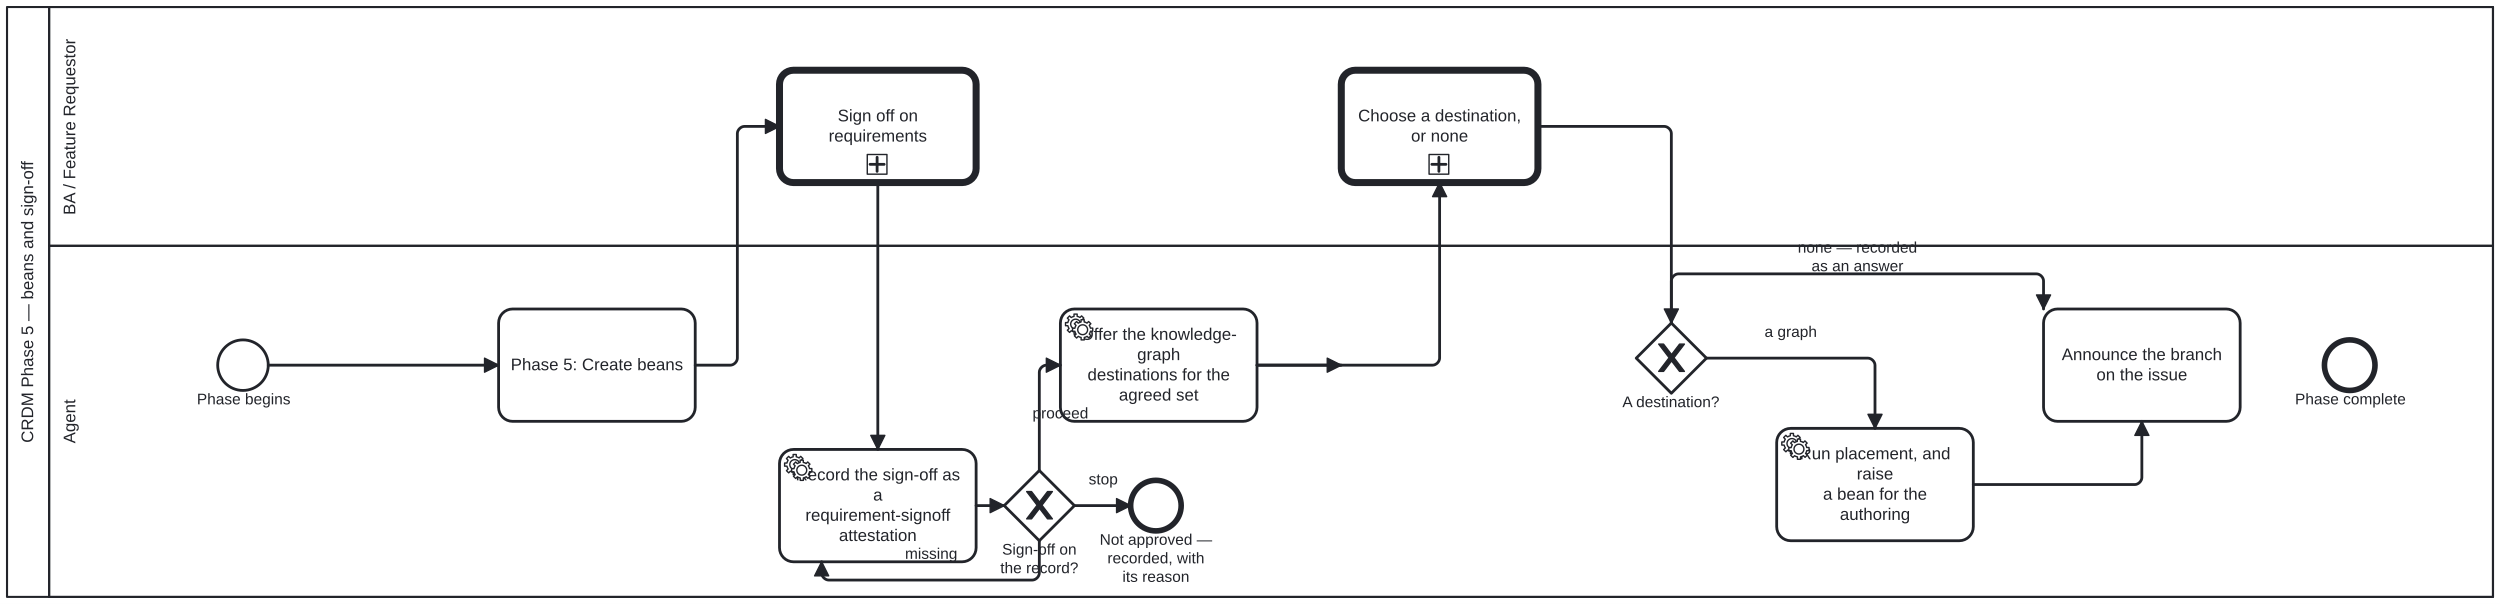
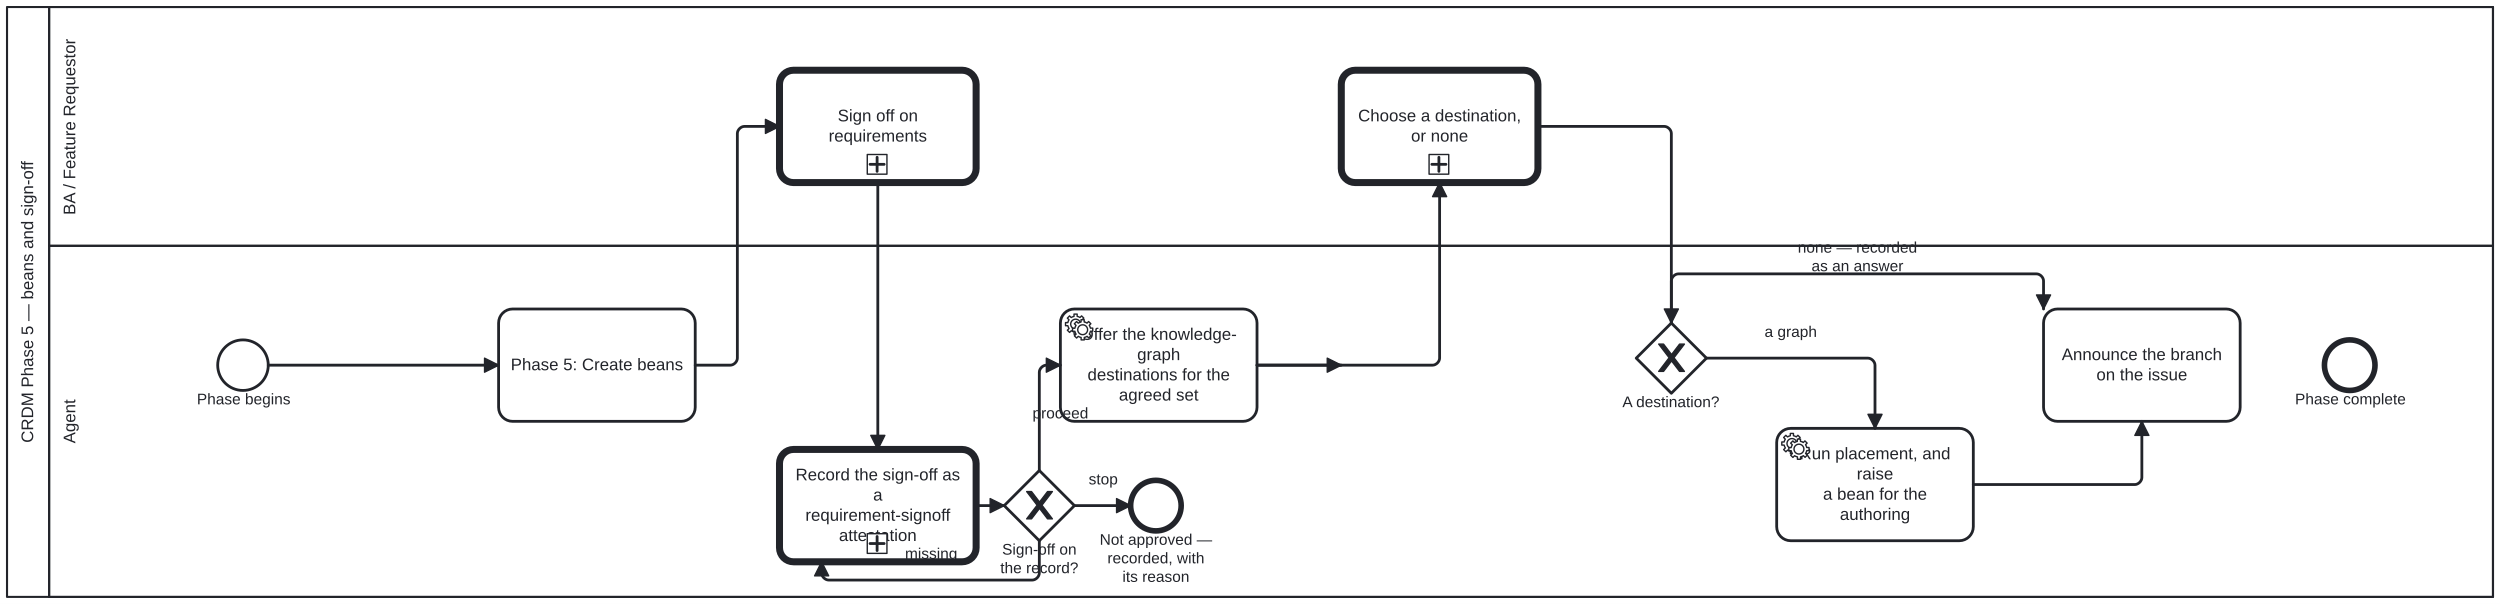
<svg xmlns="http://www.w3.org/2000/svg" width="100%" style="max-width:100%;height:auto" viewBox="155 75 1780 430" version="1.1">
  <rect x="155" y="75" width="1780" height="430" fill="#ffffff" />
  <g class="djs-group">
    <g class="djs-element djs-shape" data-element-id="Participant_Process_CRDM_Signoff" style="display: block;" transform="matrix(1 0 0 1 160 80)">
      <g class="djs-visual">
        <rect x="0" y="0" width="1770" height="420" rx="0" ry="0" style="stroke-linecap: round; stroke-linejoin: round; stroke: rgb(34, 36, 42); stroke-width: 1.5px; fill: white; fill-opacity: 0.95;" />
        <path style="fill: none; stroke-linecap: round; stroke-linejoin: round; stroke: rgb(34, 36, 42); stroke-width: 1.5px;" d="M30,0L30,420" />
        <text lineHeight="1.2" class="djs-label" style="font-family: Arial, sans-serif; font-size: 12px; font-weight: normal; fill: rgb(34, 36, 42);" transform="matrix(-1.83697e-16 -1 1 -1.83697e-16 0 420)">
          <tspan x="109.726" y="18.6">CRDM Phase 5 — beans and sign-off</tspan>
        </text>
      </g>
      <rect class="djs-hit djs-hit-all" x="0" y="0" width="1770" height="420" style="fill: none; stroke-opacity: 0; stroke: white; stroke-width: 15px;" />
    </g>
    <g class="djs-children">
      <g class="djs-group">
        <g class="djs-element djs-shape" data-element-id="Lane_Agent" style="display: block;" transform="matrix(1 0 0 1 190 250)">
          <g class="djs-visual">
            <rect x="0" y="0" width="1740" height="250" rx="0" ry="0" style="stroke-linecap: round; stroke-linejoin: round; stroke: rgb(34, 36, 42); stroke-width: 1.5px; fill: white; fill-opacity: 0.25;" />
            <text lineHeight="1.2" class="djs-label" style="font-family: Arial, sans-serif; font-size: 12px; font-weight: normal; fill: rgb(34, 36, 42);" transform="matrix(-1.83697e-16 -1 1 -1.83697e-16 0 250)">
              <tspan x="109.32" y="18.6">Agent</tspan>
            </text>
          </g>
          <rect class="djs-hit djs-hit-all" x="0" y="0" width="1740" height="250" style="fill: none; stroke-opacity: 0; stroke: white; stroke-width: 15px;" />
        </g>
      </g>
      <g class="djs-group">
        <g class="djs-element djs-shape" data-element-id="Lane_BA" style="display: block;" transform="matrix(1 0 0 1 190 80)">
          <g class="djs-visual">
            <rect x="0" y="0" width="1740" height="170" rx="0" ry="0" style="stroke-linecap: round; stroke-linejoin: round; stroke: rgb(34, 36, 42); stroke-width: 1.5px; fill: white; fill-opacity: 0.25;" />
            <text lineHeight="1.2" class="djs-label" style="font-family: Arial, sans-serif; font-size: 12px; font-weight: normal; fill: rgb(34, 36, 42);" transform="matrix(-1.83697e-16 -1 1 -1.83697e-16 0 170)">
              <tspan x="21.968" y="18.6">BA / Feature Requestor</tspan>
            </text>
          </g>
          <rect class="djs-hit djs-hit-all" x="0" y="0" width="1740" height="170" style="fill: none; stroke-opacity: 0; stroke: white; stroke-width: 15px;" />
        </g>
      </g>
      <g class="djs-group">
        <g class="djs-element djs-shape" data-element-id="Start_Process_CRDM_Signoff" style="display: block;" transform="matrix(1 0 0 1 310 317)">
          <g class="djs-visual">
            <circle cx="18" cy="18" r="18" style="stroke-linecap: round; stroke-linejoin: round; stroke: rgb(34, 36, 42); stroke-width: 2px; fill: white; fill-opacity: 0.95;" />
          </g>
          <rect class="djs-hit djs-hit-all" x="0" y="0" width="36" height="36" style="fill: none; stroke-opacity: 0; stroke: white; stroke-width: 15px;" />
        </g>
      </g>
      <g class="djs-group">
        <g class="djs-element djs-shape" data-element-id="Start_Process_CRDM_Signoff_label" style="display: block;" transform="matrix(1 0 0 1 295 353)">
          <g class="djs-visual">
            <text lineHeight="1.2" class="djs-label" style="font-family: Arial, sans-serif; font-size: 11px; font-weight: normal; fill: rgb(34, 36, 42);">
              <tspan x="0.17" y="9.9">Phase begins</tspan>
            </text>
          </g>
          <rect class="djs-hit djs-hit-all" x="0" y="0" width="67" height="14" style="fill: none; stroke-opacity: 0; stroke: white; stroke-width: 15px;" />
        </g>
      </g>
      <g class="djs-group">
        <g class="djs-element djs-shape" data-element-id="A_CreateBeans" style="display: block;" transform="matrix(1 0 0 1 510 295)">
          <g class="djs-visual">
            <rect x="0" y="0" width="140" height="80" rx="10" ry="10" style="stroke-linecap: round; stroke-linejoin: round; stroke: rgb(34, 36, 42); stroke-width: 2px; fill: white; fill-opacity: 0.95;" />
            <text lineHeight="1.2" class="djs-label" style="font-family: Arial, sans-serif; font-size: 12px; font-weight: normal; fill: rgb(34, 36, 42);">
              <tspan x="8.626" y="43.6">Phase 5: Create beans</tspan>
            </text>
          </g>
          <rect class="djs-hit djs-hit-all" x="0" y="0" width="140" height="80" style="fill: none; stroke-opacity: 0; stroke: white; stroke-width: 15px;" />
        </g>
      </g>
      <g class="djs-group">
        <a class="fa-subprocess-link" href="https://litlfred.github.io/folio-assistant/cat-harness/process/Process_Adjudication" target="_top">
          <g class="djs-element djs-shape" data-element-id="BA_Signoff" style="display: block;" transform="matrix(1 0 0 1 710 125)">
            <g class="djs-visual">
              <rect x="0" y="0" width="140" height="80" rx="10" ry="10" style="stroke-linecap: round; stroke-linejoin: round; stroke: rgb(34, 36, 42); stroke-width: 5px; fill: white; fill-opacity: 0.95;" />
              <text lineHeight="1.2" class="djs-label" style="font-family: Arial, sans-serif; font-size: 12px; font-weight: normal; fill: rgb(34, 36, 42);">
                <tspan x="41.421" y="36.4">Sign off on</tspan>
                <tspan x="34.984" y="50.8">requirements</tspan>
              </text>
              <rect x="0" y="0" width="14" height="14" rx="0" ry="0" style="stroke-linecap: round; stroke-linejoin: round; stroke: rgb(34, 36, 42); stroke-width: 1px; fill: white;" transform="matrix(1 0 0 1 62.5 60)" />
              <path data-marker="sub-process" d="m62.5,60 m 7,2 l 0,10 m -5,-5 l 10,0" style="fill: white; stroke-linecap: round; stroke-linejoin: round; stroke: rgb(34, 36, 42); stroke-width: 2px;" />
            </g>
            <rect class="djs-hit djs-hit-all" x="0" y="0" width="140" height="80" style="fill: none; stroke-opacity: 0; stroke: white; stroke-width: 15px;" />
          </g>
        </a>
      </g>
      <g class="djs-group">
        <g class="djs-element djs-shape" data-element-id="A_RecordSignoff" style="display: block;" transform="matrix(1 0 0 1 710 395)">
          <g class="djs-visual">
-             <rect x="0" y="0" width="140" height="80" rx="10" ry="10" style="stroke-linecap: round; stroke-linejoin: round; stroke: rgb(34, 36, 42); stroke-width: 2px; fill: white; fill-opacity: 0.95;" />
+             <rect x="0" y="0" width="140" height="80" rx="10" ry="10" style="stroke-linecap: round; stroke-linejoin: round; stroke: rgb(34, 36, 42); stroke-width: 5px; fill: white; fill-opacity: 0.95;" />
            <text lineHeight="1.2" class="djs-label" style="font-family: Arial, sans-serif; font-size: 12px; font-weight: normal; fill: rgb(34, 36, 42);">
              <tspan x="11.412" y="22">Record the sign-off as </tspan>
              <tspan x="66.663" y="36.4">a</tspan>
              <tspan x="18.417" y="50.8">requirement-signoff </tspan>
              <tspan x="42.314" y="65.2">attestation</tspan>
            </text>
-             <circle cx="5" cy="5" r="5" transform="translate(6, 6)" style="stroke-linecap: round; stroke-linejoin: round; stroke: none; stroke-width: 2px; fill: white;" />
-             <path d="m 12,18 v -1.713 c 0.352,-0.07 0.704,-0.178 1.048,-0.321 0.344,-0.145 0.666,-0.321 0.966,-0.521 l 1.194,1.18 1.567,-1.577 -1.195,-1.18 c 0.403,-0.614 0.683,-1.299 0.825,-2.018 l 1.622,-0.01 v -2.22 l -1.637,0.01 c -0.073,-0.352 -0.178,-0.7 -0.324,-1.044 -0.145,-0.344 -0.321,-0.664 -0.523,-0.962 l 1.131,-1.136 -1.583,-1.563 -1.13,1.136 c -0.614,-0.401 -1.303,-0.681 -2.023,-0.822 l 0.009,-1.619 h -2.241 l 0.004,1.631 c -0.354,0.074 -0.705,0.18 -1.05,0.324 -0.344,0.144 -0.665,0.321 -0.964,0.52 l -1.17,-1.158 -1.567,1.579 1.168,1.157 c -0.403,0.613 -0.683,1.298 -0.825,2.017 l -1.659,0.003 v 2.222 l 1.672,-0.006 c 0.073,0.351 0.18,0.702 0.324,1.045 0.145,0.344 0.321,0.664 0.523,0.961 l -1.199,1.197 1.584,1.56 1.196,-1.193 c 0.614,0.403 1.303,0.682 2.023,0.823 l 7.19e-4,1.699 h 2.227 z m 0.221,-3.996 c -1.789,0.75 -3.858,-0.093 -4.61,-1.874 -0.752,-1.783 0.091,-3.846 1.88,-4.596 1.788,-0.749 3.857,0.093 4.609,1.874 0.752,1.782 -0.091,3.846 -1.88,4.596 z" style="fill: white; stroke-linecap: round; stroke-linejoin: round; stroke: rgb(34, 36, 42); stroke-width: 1px;" />
-             <circle cx="5" cy="5" r="5" transform="translate(11, 10)" style="stroke-linecap: round; stroke-linejoin: round; stroke: none; stroke-width: 2px; fill: white;" />
-             <path d="m 17,22 v -1.713 c 0.352,-0.07 0.704,-0.178 1.048,-0.321 0.344,-0.145 0.666,-0.321 0.966,-0.521 l 1.194,1.18 1.567,-1.577 -1.195,-1.18 c 0.403,-0.614 0.683,-1.299 0.825,-2.018 l 1.622,-0.01 v -2.22 l -1.637,0.01 c -0.073,-0.352 -0.178,-0.7 -0.324,-1.044 -0.145,-0.344 -0.321,-0.664 -0.523,-0.962 l 1.131,-1.136 -1.583,-1.563 -1.13,1.136 c -0.614,-0.401 -1.303,-0.681 -2.023,-0.822 l 0.009,-1.619 h -2.241 l 0.004,1.631 c -0.354,0.074 -0.705,0.18 -1.05,0.324 -0.344,0.144 -0.665,0.321 -0.964,0.52 l -1.17,-1.158 -1.567,1.579 1.168,1.157 c -0.403,0.613 -0.683,1.298 -0.825,2.017 l -1.659,0.003 v 2.222 l 1.672,-0.006 c 0.073,0.351 0.18,0.702 0.324,1.045 0.145,0.344 0.321,0.664 0.523,0.961 l -1.199,1.197 1.584,1.56 1.196,-1.193 c 0.614,0.403 1.303,0.682 2.023,0.823 l 7.19e-4,1.699 h 2.227 z m 0.221,-3.996 c -1.789,0.75 -3.858,-0.093 -4.61,-1.874 -0.752,-1.783 0.091,-3.846 1.88,-4.596 1.788,-0.749 3.857,0.093 4.609,1.874 0.752,1.782 -0.091,3.846 -1.88,4.596 z" style="fill: white; stroke-linecap: round; stroke-linejoin: round; stroke: rgb(34, 36, 42); stroke-width: 1px;" />
+             <rect x="0" y="0" width="14" height="14" rx="0" ry="0" style="stroke-linecap: round; stroke-linejoin: round; stroke: rgb(34, 36, 42); stroke-width: 1px; fill: white;" transform="matrix(1 0 0 1 62.5 60)" />
+             <path data-marker="sub-process" d="m62.5,60 m 7,2 l 0,10 m -5,-5 l 10,0" style="fill: white; stroke-linecap: round; stroke-linejoin: round; stroke: rgb(34, 36, 42); stroke-width: 2px;" />
          </g>
          <rect class="djs-hit djs-hit-all" x="0" y="0" width="140" height="80" style="fill: none; stroke-opacity: 0; stroke: white; stroke-width: 15px;" />
        </g>
      </g>
      <g class="djs-group">
        <g class="djs-element djs-shape" data-element-id="GW_SignoffRecorded" style="display: block;" transform="matrix(1 0 0 1 870 410)">
          <g class="djs-visual">
            <polygon points="25,0 50,25 25,50 0,25" style="stroke-linecap: round; stroke-linejoin: round; stroke: rgb(34, 36, 42); stroke-width: 2px; fill: white; fill-opacity: 0.95;" />
            <path d="m 16,15 7.429,9.714 -7.429,9.714 3.429,0 5.714,-7.464 5.714,7.464 3.429,0 -7.429,-9.714 7.429,-9.714 -3.429,0 -5.714,7.464 -5.714,-7.464 -3.429,0 z" style="fill: rgb(34, 36, 42); stroke-linecap: round; stroke-linejoin: round; stroke: rgb(34, 36, 42); stroke-width: 1px;" />
          </g>
          <rect class="djs-hit djs-hit-all" x="0" y="0" width="50" height="50" style="fill: none; stroke-opacity: 0; stroke: white; stroke-width: 15px;" />
        </g>
      </g>
      <g class="djs-group">
        <g class="djs-element djs-shape" data-element-id="GW_SignoffRecorded_label" style="display: block;" transform="matrix(1 0 0 1 859 460)">
          <g class="djs-visual">
            <text lineHeight="1.2" class="djs-label" style="font-family: Arial, sans-serif; font-size: 11px; font-weight: normal; fill: rgb(34, 36, 42);">
              <tspan x="9.499" y="9.9">Sign-off on </tspan>
              <tspan x="8.178" y="23.1">the record?</tspan>
            </text>
          </g>
          <rect class="djs-hit djs-hit-all" x="0" y="0" width="72" height="27" style="fill: none; stroke-opacity: 0; stroke: white; stroke-width: 15px;" />
        </g>
      </g>
      <g class="djs-group">
        <g class="djs-element djs-shape" data-element-id="End_SignoffStopped" style="display: block;" transform="matrix(1 0 0 1 960 417)">
          <g class="djs-visual">
            <circle cx="18" cy="18" r="18" style="stroke-linecap: round; stroke-linejoin: round; stroke: rgb(34, 36, 42); stroke-width: 4px; fill: white; fill-opacity: 0.95;" />
          </g>
          <rect class="djs-hit djs-hit-all" x="0" y="0" width="36" height="36" style="fill: none; stroke-opacity: 0; stroke: white; stroke-width: 15px;" />
        </g>
      </g>
      <g class="djs-group">
        <g class="djs-element djs-shape" data-element-id="End_SignoffStopped_label" style="display: block;" transform="matrix(1 0 0 1 936 453)">
          <g class="djs-visual">
            <text lineHeight="1.2" class="djs-label" style="font-family: Arial, sans-serif; font-size: 11px; font-weight: normal; fill: rgb(34, 36, 42);">
              <tspan x="1.95" y="9.9">Not approved — </tspan>
              <tspan x="7.456" y="23.1">recorded, with </tspan>
              <tspan x="18.155" y="36.3">its reason</tspan>
            </text>
          </g>
          <rect class="djs-hit djs-hit-all" x="0" y="0" width="84" height="40" style="fill: none; stroke-opacity: 0; stroke: white; stroke-width: 15px;" />
        </g>
      </g>
      <g class="djs-group">
        <g class="djs-element djs-shape" data-element-id="A_AnnounceBranch" style="display: block;" transform="matrix(1 0 0 1 1610 295)">
          <g class="djs-visual">
            <rect x="0" y="0" width="140" height="80" rx="10" ry="10" style="stroke-linecap: round; stroke-linejoin: round; stroke: rgb(34, 36, 42); stroke-width: 2px; fill: white; fill-opacity: 0.95;" />
            <text lineHeight="1.2" class="djs-label" style="font-family: Arial, sans-serif; font-size: 12px; font-weight: normal; fill: rgb(34, 36, 42);">
              <tspan x="12.956" y="36.4">Announce the branch</tspan>
              <tspan x="37.645" y="50.8">on the issue</tspan>
            </text>
          </g>
          <rect class="djs-hit djs-hit-all" x="0" y="0" width="140" height="80" style="fill: none; stroke-opacity: 0; stroke: white; stroke-width: 15px;" />
        </g>
      </g>
      <g class="djs-group">
        <g class="djs-element djs-shape" data-element-id="End_Process_CRDM_Signoff" style="display: block;" transform="matrix(1 0 0 1 1810 317)">
          <g class="djs-visual">
            <circle cx="18" cy="18" r="18" style="stroke-linecap: round; stroke-linejoin: round; stroke: rgb(34, 36, 42); stroke-width: 4px; fill: white; fill-opacity: 0.95;" />
          </g>
          <rect class="djs-hit djs-hit-all" x="0" y="0" width="36" height="36" style="fill: none; stroke-opacity: 0; stroke: white; stroke-width: 15px;" />
        </g>
      </g>
      <g class="djs-group">
        <g class="djs-element djs-shape" data-element-id="End_Process_CRDM_Signoff_label" style="display: block;" transform="matrix(1 0 0 1 1789 353)">
          <g class="djs-visual">
            <text lineHeight="1.2" class="djs-label" style="font-family: Arial, sans-serif; font-size: 11px; font-weight: normal; fill: rgb(34, 36, 42);">
              <tspan x="0.06" y="9.9">Phase complete</tspan>
            </text>
          </g>
          <rect class="djs-hit djs-hit-all" x="0" y="0" width="79" height="14" style="fill: none; stroke-opacity: 0; stroke: white; stroke-width: 15px;" />
        </g>
      </g>
      <g class="djs-group">
        <g class="djs-element djs-shape" data-element-id="A_OfferKg" style="display: block;" transform="matrix(1 0 0 1 910 295)">
          <g class="djs-visual">
            <rect x="0" y="0" width="140" height="80" rx="10" ry="10" style="stroke-linecap: round; stroke-linejoin: round; stroke: rgb(34, 36, 42); stroke-width: 2px; fill: white; fill-opacity: 0.95;" />
            <text lineHeight="1.2" class="djs-label" style="font-family: Arial, sans-serif; font-size: 12px; font-weight: normal; fill: rgb(34, 36, 42);">
              <tspan x="14.412" y="22">Offer the knowledge-</tspan>
              <tspan x="54.654" y="36.4">graph</tspan>
              <tspan x="19.302" y="50.8">destinations for the </tspan>
              <tspan x="41.646" y="65.2">agreed set</tspan>
            </text>
            <circle cx="5" cy="5" r="5" transform="translate(6, 6)" style="stroke-linecap: round; stroke-linejoin: round; stroke: none; stroke-width: 2px; fill: white;" />
            <path d="m 12,18 v -1.713 c 0.352,-0.07 0.704,-0.178 1.048,-0.321 0.344,-0.145 0.666,-0.321 0.966,-0.521 l 1.194,1.18 1.567,-1.577 -1.195,-1.18 c 0.403,-0.614 0.683,-1.299 0.825,-2.018 l 1.622,-0.01 v -2.22 l -1.637,0.01 c -0.073,-0.352 -0.178,-0.7 -0.324,-1.044 -0.145,-0.344 -0.321,-0.664 -0.523,-0.962 l 1.131,-1.136 -1.583,-1.563 -1.13,1.136 c -0.614,-0.401 -1.303,-0.681 -2.023,-0.822 l 0.009,-1.619 h -2.241 l 0.004,1.631 c -0.354,0.074 -0.705,0.18 -1.05,0.324 -0.344,0.144 -0.665,0.321 -0.964,0.52 l -1.17,-1.158 -1.567,1.579 1.168,1.157 c -0.403,0.613 -0.683,1.298 -0.825,2.017 l -1.659,0.003 v 2.222 l 1.672,-0.006 c 0.073,0.351 0.18,0.702 0.324,1.045 0.145,0.344 0.321,0.664 0.523,0.961 l -1.199,1.197 1.584,1.56 1.196,-1.193 c 0.614,0.403 1.303,0.682 2.023,0.823 l 7.19e-4,1.699 h 2.227 z m 0.221,-3.996 c -1.789,0.75 -3.858,-0.093 -4.61,-1.874 -0.752,-1.783 0.091,-3.846 1.88,-4.596 1.788,-0.749 3.857,0.093 4.609,1.874 0.752,1.782 -0.091,3.846 -1.88,4.596 z" style="fill: white; stroke-linecap: round; stroke-linejoin: round; stroke: rgb(34, 36, 42); stroke-width: 1px;" />
            <circle cx="5" cy="5" r="5" transform="translate(11, 10)" style="stroke-linecap: round; stroke-linejoin: round; stroke: none; stroke-width: 2px; fill: white;" />
            <path d="m 17,22 v -1.713 c 0.352,-0.07 0.704,-0.178 1.048,-0.321 0.344,-0.145 0.666,-0.321 0.966,-0.521 l 1.194,1.18 1.567,-1.577 -1.195,-1.18 c 0.403,-0.614 0.683,-1.299 0.825,-2.018 l 1.622,-0.01 v -2.22 l -1.637,0.01 c -0.073,-0.352 -0.178,-0.7 -0.324,-1.044 -0.145,-0.344 -0.321,-0.664 -0.523,-0.962 l 1.131,-1.136 -1.583,-1.563 -1.13,1.136 c -0.614,-0.401 -1.303,-0.681 -2.023,-0.822 l 0.009,-1.619 h -2.241 l 0.004,1.631 c -0.354,0.074 -0.705,0.18 -1.05,0.324 -0.344,0.144 -0.665,0.321 -0.964,0.52 l -1.17,-1.158 -1.567,1.579 1.168,1.157 c -0.403,0.613 -0.683,1.298 -0.825,2.017 l -1.659,0.003 v 2.222 l 1.672,-0.006 c 0.073,0.351 0.18,0.702 0.324,1.045 0.145,0.344 0.321,0.664 0.523,0.961 l -1.199,1.197 1.584,1.56 1.196,-1.193 c 0.614,0.403 1.303,0.682 2.023,0.823 l 7.19e-4,1.699 h 2.227 z m 0.221,-3.996 c -1.789,0.75 -3.858,-0.093 -4.61,-1.874 -0.752,-1.783 0.091,-3.846 1.88,-4.596 1.788,-0.749 3.857,0.093 4.609,1.874 0.752,1.782 -0.091,3.846 -1.88,4.596 z" style="fill: white; stroke-linecap: round; stroke-linejoin: round; stroke: rgb(34, 36, 42); stroke-width: 1px;" />
          </g>
          <rect class="djs-hit djs-hit-all" x="0" y="0" width="140" height="80" style="fill: none; stroke-opacity: 0; stroke: white; stroke-width: 15px;" />
        </g>
      </g>
      <g class="djs-group">
        <a class="fa-subprocess-link" href="https://litlfred.github.io/folio-assistant/cat-harness/process/Process_AskThePerson" target="_top">
          <g class="djs-element djs-shape" data-element-id="BA_ChooseKg" style="display: block;" transform="matrix(1 0 0 1 1110 125)">
            <g class="djs-visual">
              <rect x="0" y="0" width="140" height="80" rx="10" ry="10" style="stroke-linecap: round; stroke-linejoin: round; stroke: rgb(34, 36, 42); stroke-width: 5px; fill: white; fill-opacity: 0.95;" />
              <text lineHeight="1.2" class="djs-label" style="font-family: Arial, sans-serif; font-size: 12px; font-weight: normal; fill: rgb(34, 36, 42);">
                <tspan x="11.96" y="36.4">Choose a destination,</tspan>
                <tspan x="49.65" y="50.8">or none</tspan>
              </text>
              <rect x="0" y="0" width="14" height="14" rx="0" ry="0" style="stroke-linecap: round; stroke-linejoin: round; stroke: rgb(34, 36, 42); stroke-width: 1px; fill: white;" transform="matrix(1 0 0 1 62.5 60)" />
              <path data-marker="sub-process" d="m62.5,60 m 7,2 l 0,10 m -5,-5 l 10,0" style="fill: white; stroke-linecap: round; stroke-linejoin: round; stroke: rgb(34, 36, 42); stroke-width: 2px;" />
            </g>
            <rect class="djs-hit djs-hit-all" x="0" y="0" width="140" height="80" style="fill: none; stroke-opacity: 0; stroke: white; stroke-width: 15px;" />
          </g>
        </a>
      </g>
      <g class="djs-group">
        <g class="djs-element djs-shape" data-element-id="GW_KgChosen" style="display: block;" transform="matrix(1 0 0 1 1320 305)">
          <g class="djs-visual">
            <polygon points="25,0 50,25 25,50 0,25" style="stroke-linecap: round; stroke-linejoin: round; stroke: rgb(34, 36, 42); stroke-width: 2px; fill: white; fill-opacity: 0.95;" />
            <path d="m 16,15 7.429,9.714 -7.429,9.714 3.429,0 5.714,-7.464 5.714,7.464 3.429,0 -7.429,-9.714 7.429,-9.714 -3.429,0 -5.714,7.464 -5.714,-7.464 -3.429,0 z" style="fill: rgb(34, 36, 42); stroke-linecap: round; stroke-linejoin: round; stroke: rgb(34, 36, 42); stroke-width: 1px;" />
          </g>
          <rect class="djs-hit djs-hit-all" x="0" y="0" width="50" height="50" style="fill: none; stroke-opacity: 0; stroke: white; stroke-width: 15px;" />
        </g>
      </g>
      <g class="djs-group">
        <g class="djs-element djs-shape" data-element-id="GW_KgChosen_label" style="display: block;" transform="matrix(1 0 0 1 1310 355)">
          <g class="djs-visual">
            <text lineHeight="1.2" class="djs-label" style="font-family: Arial, sans-serif; font-size: 11px; font-weight: normal; fill: rgb(34, 36, 42);">
              <tspan x="0.142" y="9.9">A destination?</tspan>
            </text>
          </g>
          <rect class="djs-hit djs-hit-all" x="0" y="0" width="70" height="14" style="fill: none; stroke-opacity: 0; stroke: white; stroke-width: 15px;" />
        </g>
      </g>
      <g class="djs-group">
        <g class="djs-element djs-shape" data-element-id="A_RecordKg" style="display: block;" transform="matrix(1 0 0 1 1420 380)">
          <g class="djs-visual">
            <rect x="0" y="0" width="140" height="80" rx="10" ry="10" style="stroke-linecap: round; stroke-linejoin: round; stroke: rgb(34, 36, 42); stroke-width: 2px; fill: white; fill-opacity: 0.95;" />
            <text lineHeight="1.2" class="djs-label" style="font-family: Arial, sans-serif; font-size: 12px; font-weight: normal; fill: rgb(34, 36, 42);">
              <tspan x="16.299" y="22">Run placement, and </tspan>
              <tspan x="56.995" y="36.4">raise</tspan>
              <tspan x="32.972" y="50.8">a bean for the </tspan>
              <tspan x="44.98" y="65.2">authoring</tspan>
            </text>
            <circle cx="5" cy="5" r="5" transform="translate(6, 6)" style="stroke-linecap: round; stroke-linejoin: round; stroke: none; stroke-width: 2px; fill: white;" />
            <path d="m 12,18 v -1.713 c 0.352,-0.07 0.704,-0.178 1.048,-0.321 0.344,-0.145 0.666,-0.321 0.966,-0.521 l 1.194,1.18 1.567,-1.577 -1.195,-1.18 c 0.403,-0.614 0.683,-1.299 0.825,-2.018 l 1.622,-0.01 v -2.22 l -1.637,0.01 c -0.073,-0.352 -0.178,-0.7 -0.324,-1.044 -0.145,-0.344 -0.321,-0.664 -0.523,-0.962 l 1.131,-1.136 -1.583,-1.563 -1.13,1.136 c -0.614,-0.401 -1.303,-0.681 -2.023,-0.822 l 0.009,-1.619 h -2.241 l 0.004,1.631 c -0.354,0.074 -0.705,0.18 -1.05,0.324 -0.344,0.144 -0.665,0.321 -0.964,0.52 l -1.17,-1.158 -1.567,1.579 1.168,1.157 c -0.403,0.613 -0.683,1.298 -0.825,2.017 l -1.659,0.003 v 2.222 l 1.672,-0.006 c 0.073,0.351 0.18,0.702 0.324,1.045 0.145,0.344 0.321,0.664 0.523,0.961 l -1.199,1.197 1.584,1.56 1.196,-1.193 c 0.614,0.403 1.303,0.682 2.023,0.823 l 7.19e-4,1.699 h 2.227 z m 0.221,-3.996 c -1.789,0.75 -3.858,-0.093 -4.61,-1.874 -0.752,-1.783 0.091,-3.846 1.88,-4.596 1.788,-0.749 3.857,0.093 4.609,1.874 0.752,1.782 -0.091,3.846 -1.88,4.596 z" style="fill: white; stroke-linecap: round; stroke-linejoin: round; stroke: rgb(34, 36, 42); stroke-width: 1px;" />
            <circle cx="5" cy="5" r="5" transform="translate(11, 10)" style="stroke-linecap: round; stroke-linejoin: round; stroke: none; stroke-width: 2px; fill: white;" />
            <path d="m 17,22 v -1.713 c 0.352,-0.07 0.704,-0.178 1.048,-0.321 0.344,-0.145 0.666,-0.321 0.966,-0.521 l 1.194,1.18 1.567,-1.577 -1.195,-1.18 c 0.403,-0.614 0.683,-1.299 0.825,-2.018 l 1.622,-0.01 v -2.22 l -1.637,0.01 c -0.073,-0.352 -0.178,-0.7 -0.324,-1.044 -0.145,-0.344 -0.321,-0.664 -0.523,-0.962 l 1.131,-1.136 -1.583,-1.563 -1.13,1.136 c -0.614,-0.401 -1.303,-0.681 -2.023,-0.822 l 0.009,-1.619 h -2.241 l 0.004,1.631 c -0.354,0.074 -0.705,0.18 -1.05,0.324 -0.344,0.144 -0.665,0.321 -0.964,0.52 l -1.17,-1.158 -1.567,1.579 1.168,1.157 c -0.403,0.613 -0.683,1.298 -0.825,2.017 l -1.659,0.003 v 2.222 l 1.672,-0.006 c 0.073,0.351 0.18,0.702 0.324,1.045 0.145,0.344 0.321,0.664 0.523,0.961 l -1.199,1.197 1.584,1.56 1.196,-1.193 c 0.614,0.403 1.303,0.682 2.023,0.823 l 7.19e-4,1.699 h 2.227 z m 0.221,-3.996 c -1.789,0.75 -3.858,-0.093 -4.61,-1.874 -0.752,-1.783 0.091,-3.846 1.88,-4.596 1.788,-0.749 3.857,0.093 4.609,1.874 0.752,1.782 -0.091,3.846 -1.88,4.596 z" style="fill: white; stroke-linecap: round; stroke-linejoin: round; stroke: rgb(34, 36, 42); stroke-width: 1px;" />
          </g>
          <rect class="djs-hit djs-hit-all" x="0" y="0" width="140" height="80" style="fill: none; stroke-opacity: 0; stroke: white; stroke-width: 15px;" />
        </g>
      </g>
      <g class="djs-group">
        <g class="djs-element djs-connection" data-element-id="SF_Process_CRDM_Signoff_1" style="display: block;">
          <g class="djs-visual">
            <defs>
              <marker id="folio-marker-1" viewBox="0 0 20 20" refX="11" refY="10" markerWidth="10" markerHeight="10" orient="auto">
                <path d="M 1 5 L 11 10 L 1 15 Z" style="stroke-linecap: round; stroke-linejoin: round; stroke: rgb(34, 36, 42); stroke-width: 1px; fill: rgb(34, 36, 42);" />
              </marker>
            </defs>
            <path data-corner-radius="5" style="fill: none; stroke-linecap: round; stroke-linejoin: round; stroke: rgb(34, 36, 42); stroke-width: 2px; marker-end: url('#folio-marker-1');" d="M346,335L510,335" />
          </g>
          <path d="M346,335L510,335" class="djs-hit djs-hit-stroke" style="fill: none; stroke-opacity: 0; stroke: white; stroke-width: 15px;" />
        </g>
      </g>
      <g class="djs-group">
        <g class="djs-element djs-connection" data-element-id="SF_Process_CRDM_Signoff_2" style="display: block;">
          <g class="djs-visual">
            <defs>
              <marker id="folio-marker-2" viewBox="0 0 20 20" refX="11" refY="10" markerWidth="10" markerHeight="10" orient="auto">
                <path d="M 1 5 L 11 10 L 1 15 Z" style="stroke-linecap: round; stroke-linejoin: round; stroke: rgb(34, 36, 42); stroke-width: 1px; fill: rgb(34, 36, 42);" />
              </marker>
            </defs>
            <path data-corner-radius="5" style="fill: none; stroke-linecap: round; stroke-linejoin: round; stroke: rgb(34, 36, 42); stroke-width: 2px; marker-end: url('#folio-marker-2');" d="M650,335L675,335C677.5,335,680,332.5,680,330L680,170C680,167.5,682.5,165,685,165L710,165" />
          </g>
          <path d="M650,335L680,335L680,165L710,165" class="djs-hit djs-hit-stroke" style="fill: none; stroke-opacity: 0; stroke: white; stroke-width: 15px;" />
        </g>
      </g>
      <g class="djs-group">
        <g class="djs-element djs-connection" data-element-id="SF_Process_CRDM_Signoff_3" style="display: block;">
          <g class="djs-visual">
            <defs>
              <marker id="folio-marker-3" viewBox="0 0 20 20" refX="11" refY="10" markerWidth="10" markerHeight="10" orient="auto">
                <path d="M 1 5 L 11 10 L 1 15 Z" style="stroke-linecap: round; stroke-linejoin: round; stroke: rgb(34, 36, 42); stroke-width: 1px; fill: rgb(34, 36, 42);" />
              </marker>
            </defs>
            <path data-corner-radius="5" style="fill: none; stroke-linecap: round; stroke-linejoin: round; stroke: rgb(34, 36, 42); stroke-width: 2px; marker-end: url('#folio-marker-3');" d="M780,205L780,395" />
          </g>
          <path d="M780,205L780,395" class="djs-hit djs-hit-stroke" style="fill: none; stroke-opacity: 0; stroke: white; stroke-width: 15px;" />
        </g>
      </g>
      <g class="djs-group">
        <g class="djs-element djs-connection" data-element-id="SF_Signoff_Gate" style="display: block;">
          <g class="djs-visual">
            <defs>
              <marker id="folio-marker-4" viewBox="0 0 20 20" refX="11" refY="10" markerWidth="10" markerHeight="10" orient="auto">
                <path d="M 1 5 L 11 10 L 1 15 Z" style="stroke-linecap: round; stroke-linejoin: round; stroke: rgb(34, 36, 42); stroke-width: 1px; fill: rgb(34, 36, 42);" />
              </marker>
            </defs>
            <path data-corner-radius="5" style="fill: none; stroke-linecap: round; stroke-linejoin: round; stroke: rgb(34, 36, 42); stroke-width: 2px; marker-end: url('#folio-marker-4');" d="M850,435L870,435" />
          </g>
          <path d="M850,435L870,435" class="djs-hit djs-hit-stroke" style="fill: none; stroke-opacity: 0; stroke: white; stroke-width: 15px;" />
        </g>
      </g>
      <g class="djs-group">
        <g class="djs-element djs-connection" data-element-id="SF_Signoff_Proceed" style="display: block;">
          <g class="djs-visual">
            <defs>
              <marker id="folio-marker-5" viewBox="0 0 20 20" refX="11" refY="10" markerWidth="10" markerHeight="10" orient="auto">
                <path d="M 1 5 L 11 10 L 1 15 Z" style="stroke-linecap: round; stroke-linejoin: round; stroke: rgb(34, 36, 42); stroke-width: 1px; fill: rgb(34, 36, 42);" />
              </marker>
            </defs>
            <path data-corner-radius="5" style="fill: none; stroke-linecap: round; stroke-linejoin: round; stroke: rgb(34, 36, 42); stroke-width: 2px; marker-end: url('#folio-marker-5');" d="M895,410L895,340C895,337.5,897.5,335,900,335L910,335" />
          </g>
          <path d="M895,410L895,335L910,335" class="djs-hit djs-hit-stroke" style="fill: none; stroke-opacity: 0; stroke: white; stroke-width: 15px;" />
        </g>
      </g>
      <g class="djs-group">
        <g class="djs-element djs-shape" data-element-id="SF_Signoff_Proceed_label" style="display: block;" transform="matrix(1 0 0 1 890 363)">
          <g class="djs-visual">
            <text lineHeight="1.2" class="djs-label" style="font-family: Arial, sans-serif; font-size: 11px; font-weight: normal; fill: rgb(34, 36, 42);">
              <tspan x="0.124" y="9.9">proceed</tspan>
            </text>
          </g>
          <rect class="djs-hit djs-hit-all" x="0" y="0" width="40" height="14" style="fill: none; stroke-opacity: 0; stroke: white; stroke-width: 15px;" />
        </g>
      </g>
      <g class="djs-group">
        <g class="djs-element djs-connection" data-element-id="SF_Signoff_Stop" style="display: block;">
          <g class="djs-visual">
            <defs>
              <marker id="folio-marker-6" viewBox="0 0 20 20" refX="11" refY="10" markerWidth="10" markerHeight="10" orient="auto">
                <path d="M 1 5 L 11 10 L 1 15 Z" style="stroke-linecap: round; stroke-linejoin: round; stroke: rgb(34, 36, 42); stroke-width: 1px; fill: rgb(34, 36, 42);" />
              </marker>
            </defs>
            <path data-corner-radius="5" style="fill: none; stroke-linecap: round; stroke-linejoin: round; stroke: rgb(34, 36, 42); stroke-width: 2px; marker-end: url('#folio-marker-6');" d="M920,435L960,435" />
          </g>
          <path d="M920,435L960,435" class="djs-hit djs-hit-stroke" style="fill: none; stroke-opacity: 0; stroke: white; stroke-width: 15px;" />
        </g>
      </g>
      <g class="djs-group">
        <g class="djs-element djs-shape" data-element-id="SF_Signoff_Stop_label" style="display: block;" transform="matrix(1 0 0 1 930 410)">
          <g class="djs-visual">
            <text lineHeight="1.2" class="djs-label" style="font-family: Arial, sans-serif; font-size: 11px; font-weight: normal; fill: rgb(34, 36, 42);">
              <tspan x="0.104" y="9.9">stop</tspan>
            </text>
          </g>
          <rect class="djs-hit djs-hit-all" x="0" y="0" width="21" height="14" style="fill: none; stroke-opacity: 0; stroke: white; stroke-width: 15px;" />
        </g>
      </g>
      <g class="djs-group">
        <g class="djs-element djs-connection" data-element-id="SF_Signoff_Missing" style="display: block;">
          <g class="djs-visual">
            <defs>
              <marker id="folio-marker-7" viewBox="0 0 20 20" refX="11" refY="10" markerWidth="10" markerHeight="10" orient="auto">
                <path d="M 1 5 L 11 10 L 1 15 Z" style="stroke-linecap: round; stroke-linejoin: round; stroke: rgb(34, 36, 42); stroke-width: 1px; fill: rgb(34, 36, 42);" />
              </marker>
            </defs>
            <path data-corner-radius="5" style="fill: none; stroke-linecap: round; stroke-linejoin: round; stroke: rgb(34, 36, 42); stroke-width: 2px; marker-end: url('#folio-marker-7');" d="M895,460L895,483C895,485.5,892.5,488,890,488L745,488C742.5,488,740,485.5,740,483L740,475" />
          </g>
          <path d="M895,460L895,488L740,488L740,475" class="djs-hit djs-hit-stroke" style="fill: none; stroke-opacity: 0; stroke: white; stroke-width: 15px;" />
        </g>
      </g>
      <g class="djs-group">
        <g class="djs-element djs-shape" data-element-id="SF_Signoff_Missing_label" style="display: block;" transform="matrix(1 0 0 1 799 463)">
          <g class="djs-visual">
            <text lineHeight="1.2" class="djs-label" style="font-family: Arial, sans-serif; font-size: 11px; font-weight: normal; fill: rgb(34, 36, 42);">
              <tspan x="0.357" y="9.9">missing</tspan>
            </text>
          </g>
          <rect class="djs-hit djs-hit-all" x="0" y="0" width="38" height="14" style="fill: none; stroke-opacity: 0; stroke: white; stroke-width: 15px;" />
        </g>
      </g>
      <g class="djs-group">
        <g class="djs-element djs-connection" data-element-id="SF_Kg_1" style="display: block;">
          <g class="djs-visual">
            <defs>
              <marker id="folio-marker-8" viewBox="0 0 20 20" refX="11" refY="10" markerWidth="10" markerHeight="10" orient="auto">
                <path d="M 1 5 L 11 10 L 1 15 Z" style="stroke-linecap: round; stroke-linejoin: round; stroke: rgb(34, 36, 42); stroke-width: 1px; fill: rgb(34, 36, 42);" />
              </marker>
            </defs>
            <path data-corner-radius="5" style="fill: none; stroke-linecap: round; stroke-linejoin: round; stroke: rgb(34, 36, 42); stroke-width: 2px; marker-end: url('#folio-marker-8');" d="M1050,335L1175,335C1177.5,335,1180,332.5,1180,330L1180,205" />
          </g>
          <path d="M1050,335L1180,335L1180,205" class="djs-hit djs-hit-stroke" style="fill: none; stroke-opacity: 0; stroke: white; stroke-width: 15px;" />
        </g>
      </g>
      <g class="djs-group">
        <g class="djs-element djs-connection" data-element-id="SF_Kg_2" style="display: block;">
          <g class="djs-visual">
            <defs>
              <marker id="folio-marker-9" viewBox="0 0 20 20" refX="11" refY="10" markerWidth="10" markerHeight="10" orient="auto">
                <path d="M 1 5 L 11 10 L 1 15 Z" style="stroke-linecap: round; stroke-linejoin: round; stroke: rgb(34, 36, 42); stroke-width: 1px; fill: rgb(34, 36, 42);" />
              </marker>
            </defs>
            <path data-corner-radius="5" style="fill: none; stroke-linecap: round; stroke-linejoin: round; stroke: rgb(34, 36, 42); stroke-width: 2px; marker-end: url('#folio-marker-9');" d="M1250,165L1340,165C1342.5,165,1345,167.5,1345,170L1345,305" />
          </g>
          <path d="M1250,165L1345,165L1345,305" class="djs-hit djs-hit-stroke" style="fill: none; stroke-opacity: 0; stroke: white; stroke-width: 15px;" />
        </g>
      </g>
      <g class="djs-group">
        <g class="djs-element djs-connection" data-element-id="SF_Kg_3" style="display: block;">
          <g class="djs-visual">
            <defs>
              <marker id="folio-marker-10" viewBox="0 0 20 20" refX="11" refY="10" markerWidth="10" markerHeight="10" orient="auto">
                <path d="M 1 5 L 11 10 L 1 15 Z" style="stroke-linecap: round; stroke-linejoin: round; stroke: rgb(34, 36, 42); stroke-width: 1px; fill: rgb(34, 36, 42);" />
              </marker>
            </defs>
            <path data-corner-radius="5" style="fill: none; stroke-linecap: round; stroke-linejoin: round; stroke: rgb(34, 36, 42); stroke-width: 2px; marker-end: url('#folio-marker-10');" d="M1370,330L1485,330C1487.5,330,1490,332.5,1490,335L1490,380" />
          </g>
          <path d="M1370,330L1490,330L1490,380" class="djs-hit djs-hit-stroke" style="fill: none; stroke-opacity: 0; stroke: white; stroke-width: 15px;" />
        </g>
      </g>
      <g class="djs-group">
        <g class="djs-element djs-shape" data-element-id="SF_Kg_3_label" style="display: block;" transform="matrix(1 0 0 1 1411 305)">
          <g class="djs-visual">
            <text lineHeight="1.2" class="djs-label" style="font-family: Arial, sans-serif; font-size: 11px; font-weight: normal; fill: rgb(34, 36, 42);">
              <tspan x="0.346" y="9.9">a graph</tspan>
            </text>
          </g>
          <rect class="djs-hit djs-hit-all" x="0" y="0" width="38" height="14" style="fill: none; stroke-opacity: 0; stroke: white; stroke-width: 15px;" />
        </g>
      </g>
      <g class="djs-group">
        <g class="djs-element djs-connection" data-element-id="SF_Kg_4" style="display: block;">
          <g class="djs-visual">
            <defs>
              <marker id="folio-marker-11" viewBox="0 0 20 20" refX="11" refY="10" markerWidth="10" markerHeight="10" orient="auto">
                <path d="M 1 5 L 11 10 L 1 15 Z" style="stroke-linecap: round; stroke-linejoin: round; stroke: rgb(34, 36, 42); stroke-width: 1px; fill: rgb(34, 36, 42);" />
              </marker>
            </defs>
            <path data-corner-radius="5" style="fill: none; stroke-linecap: round; stroke-linejoin: round; stroke: rgb(34, 36, 42); stroke-width: 2px; marker-end: url('#folio-marker-11');" d="M1560,420L1675,420C1677.5,420,1680,417.5,1680,415L1680,375" />
          </g>
          <path d="M1560,420L1680,420L1680,375" class="djs-hit djs-hit-stroke" style="fill: none; stroke-opacity: 0; stroke: white; stroke-width: 15px;" />
        </g>
      </g>
      <g class="djs-group">
        <g class="djs-element djs-connection" data-element-id="SF_Kg_None" style="display: block;">
          <g class="djs-visual">
            <defs>
              <marker id="folio-marker-12" viewBox="0 0 20 20" refX="11" refY="10" markerWidth="10" markerHeight="10" orient="auto">
                <path d="M 1 5 L 11 10 L 1 15 Z" style="stroke-linecap: round; stroke-linejoin: round; stroke: rgb(34, 36, 42); stroke-width: 1px; fill: rgb(34, 36, 42);" />
              </marker>
            </defs>
            <path data-corner-radius="5" style="fill: none; stroke-linecap: round; stroke-linejoin: round; stroke: rgb(34, 36, 42); stroke-width: 2px; marker-end: url('#folio-marker-12');" d="M1345,305L1345,275C1345,272.5,1347.5,270,1350,270L1605,270C1607.5,270,1610,272.5,1610,275L1610,295" />
          </g>
          <path d="M1345,305L1345,270L1610,270L1610,295" class="djs-hit djs-hit-stroke" style="fill: none; stroke-opacity: 0; stroke: white; stroke-width: 15px;" />
        </g>
      </g>
      <g class="djs-group">
        <g class="djs-element djs-shape" data-element-id="SF_Kg_None_label" style="display: block;" transform="matrix(1 0 0 1 1435 245)">
          <g class="djs-visual">
            <text lineHeight="1.2" class="djs-label" style="font-family: Arial, sans-serif; font-size: 11px; font-weight: normal; fill: rgb(34, 36, 42);">
              <tspan x="0.001" y="9.9">none — recorded</tspan>
              <tspan x="9.787" y="23.1">as an answer</tspan>
            </text>
          </g>
          <rect class="djs-hit djs-hit-all" x="0" y="0" width="85" height="27" style="fill: none; stroke-opacity: 0; stroke: white; stroke-width: 15px;" />
        </g>
      </g>
      <g class="djs-group">
        <g class="djs-element djs-connection" data-element-id="SF_Process_CRDM_Signoff_4" style="display: block;">
          <g class="djs-visual">
            <defs>
              <marker id="folio-marker-13" viewBox="0 0 20 20" refX="11" refY="10" markerWidth="10" markerHeight="10" orient="auto">
                <path d="M 1 5 L 11 10 L 1 15 Z" style="stroke-linecap: round; stroke-linejoin: round; stroke: rgb(34, 36, 42); stroke-width: 1px; fill: rgb(34, 36, 42);" />
              </marker>
            </defs>
            <path data-corner-radius="5" style="fill: none; stroke-linecap: round; stroke-linejoin: round; stroke: rgb(34, 36, 42); stroke-width: 2px; marker-end: url('#folio-marker-13');" d="M1050,335L1110,335" />
          </g>
          <path d="M1050,335L1110,335" class="djs-hit djs-hit-stroke" style="fill: none; stroke-opacity: 0; stroke: white; stroke-width: 15px;" />
        </g>
      </g>
    </g>
  </g>
</svg>
